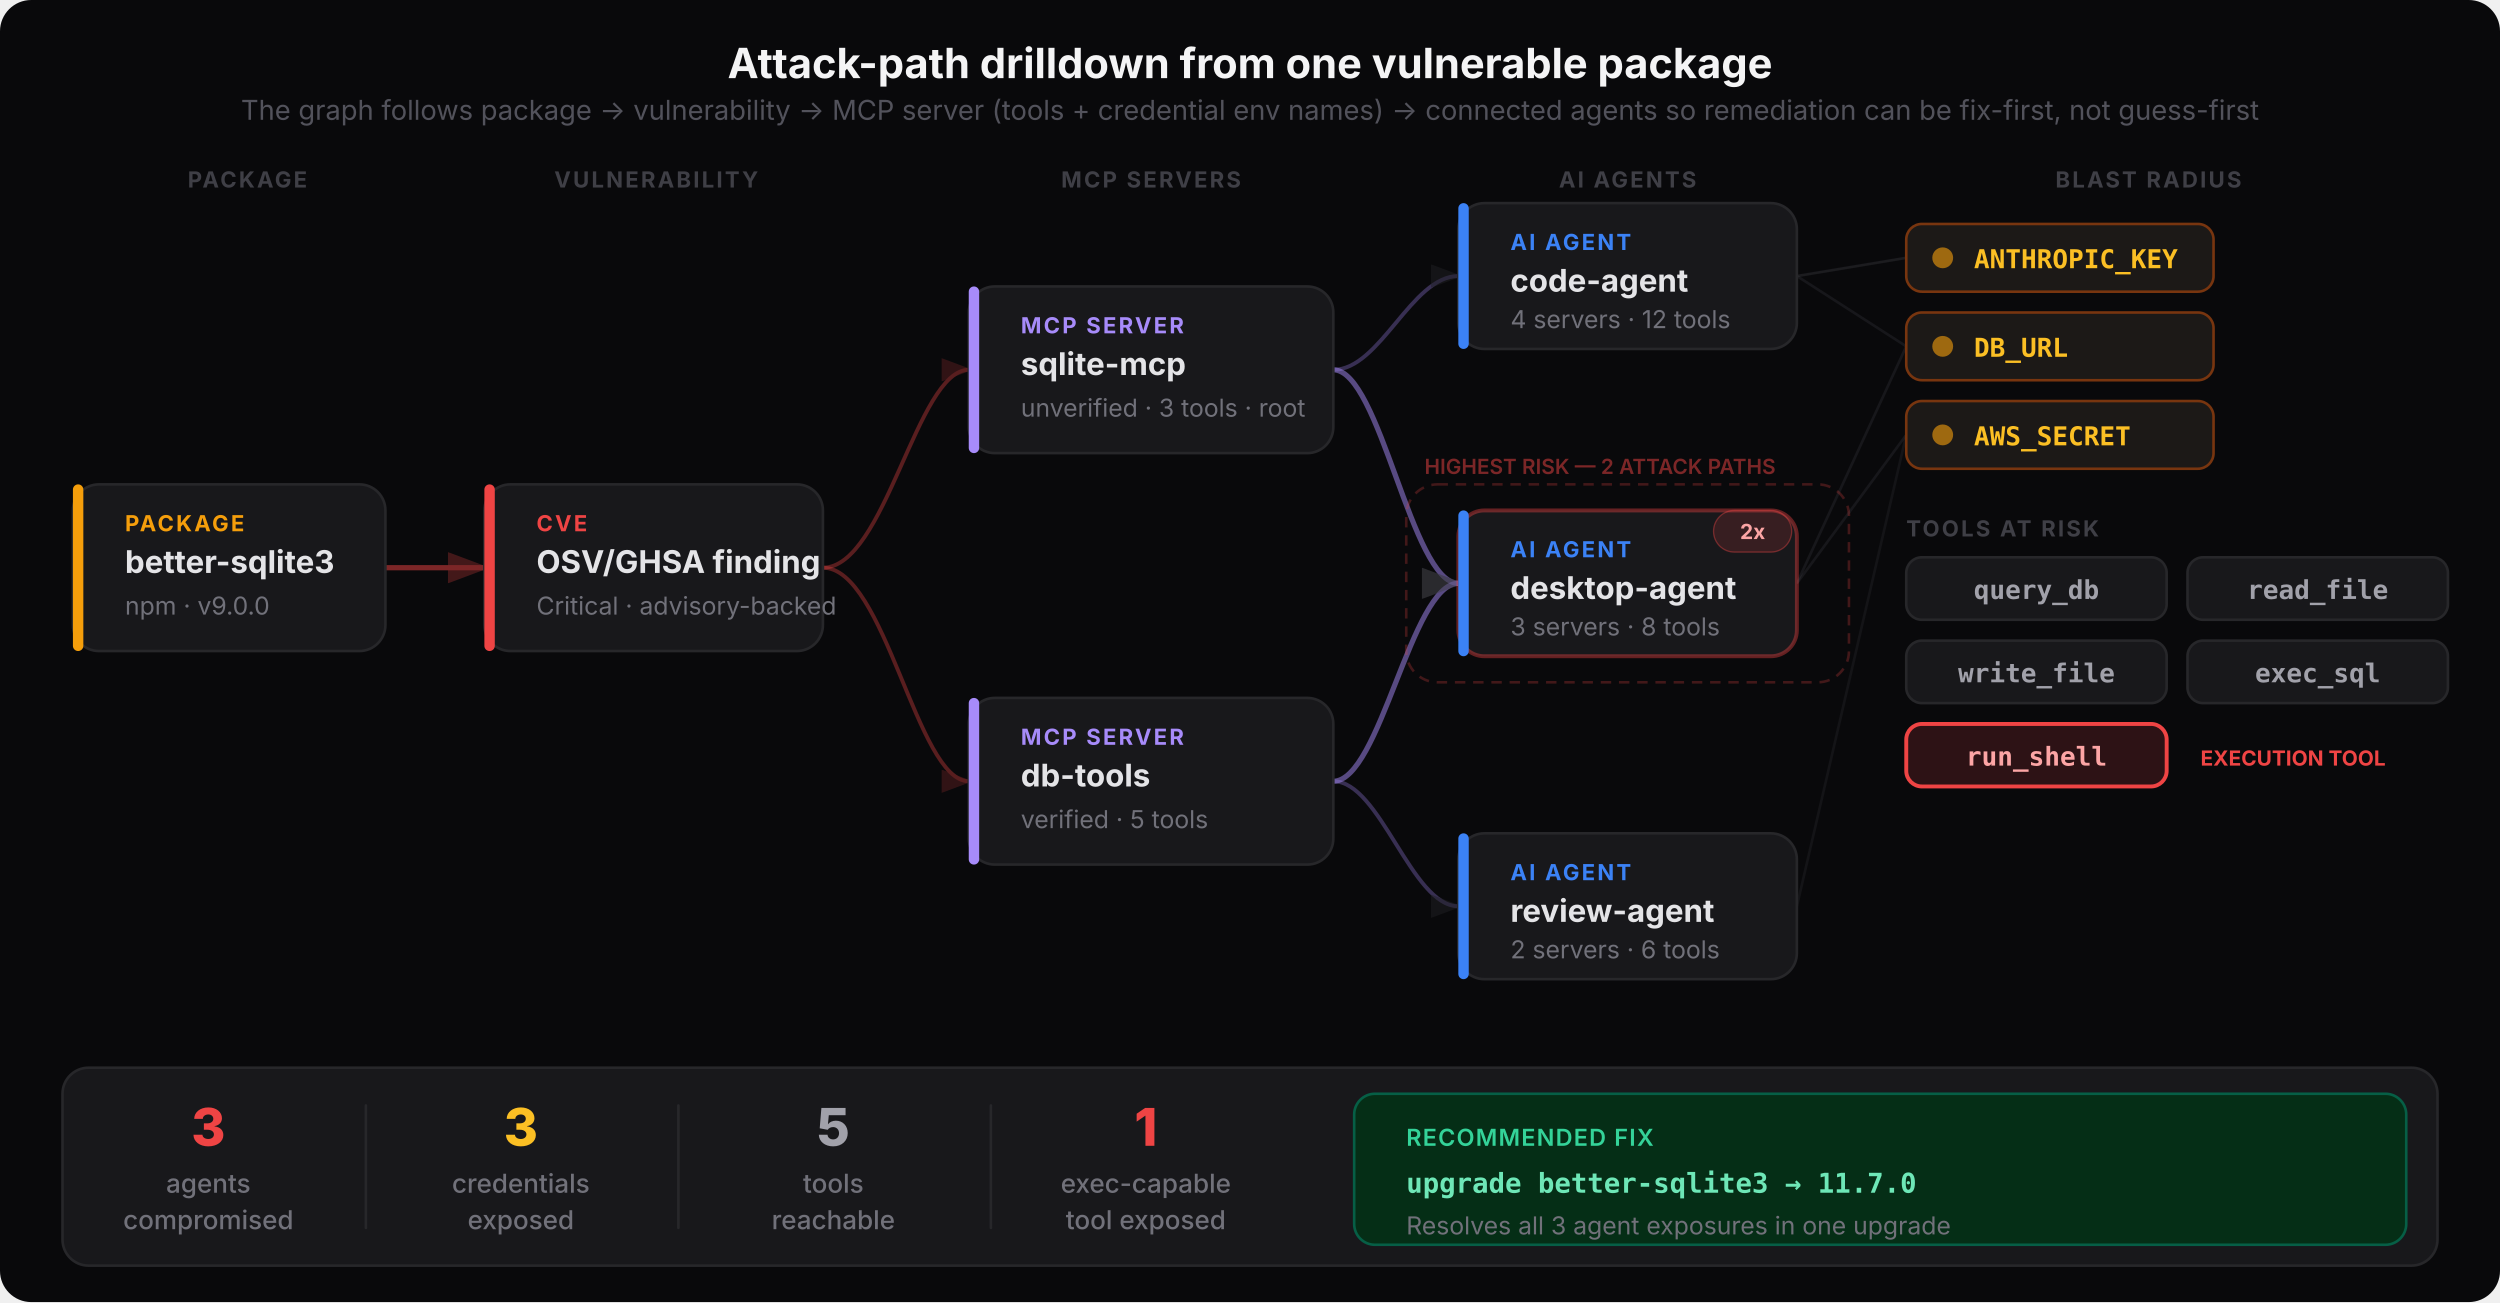
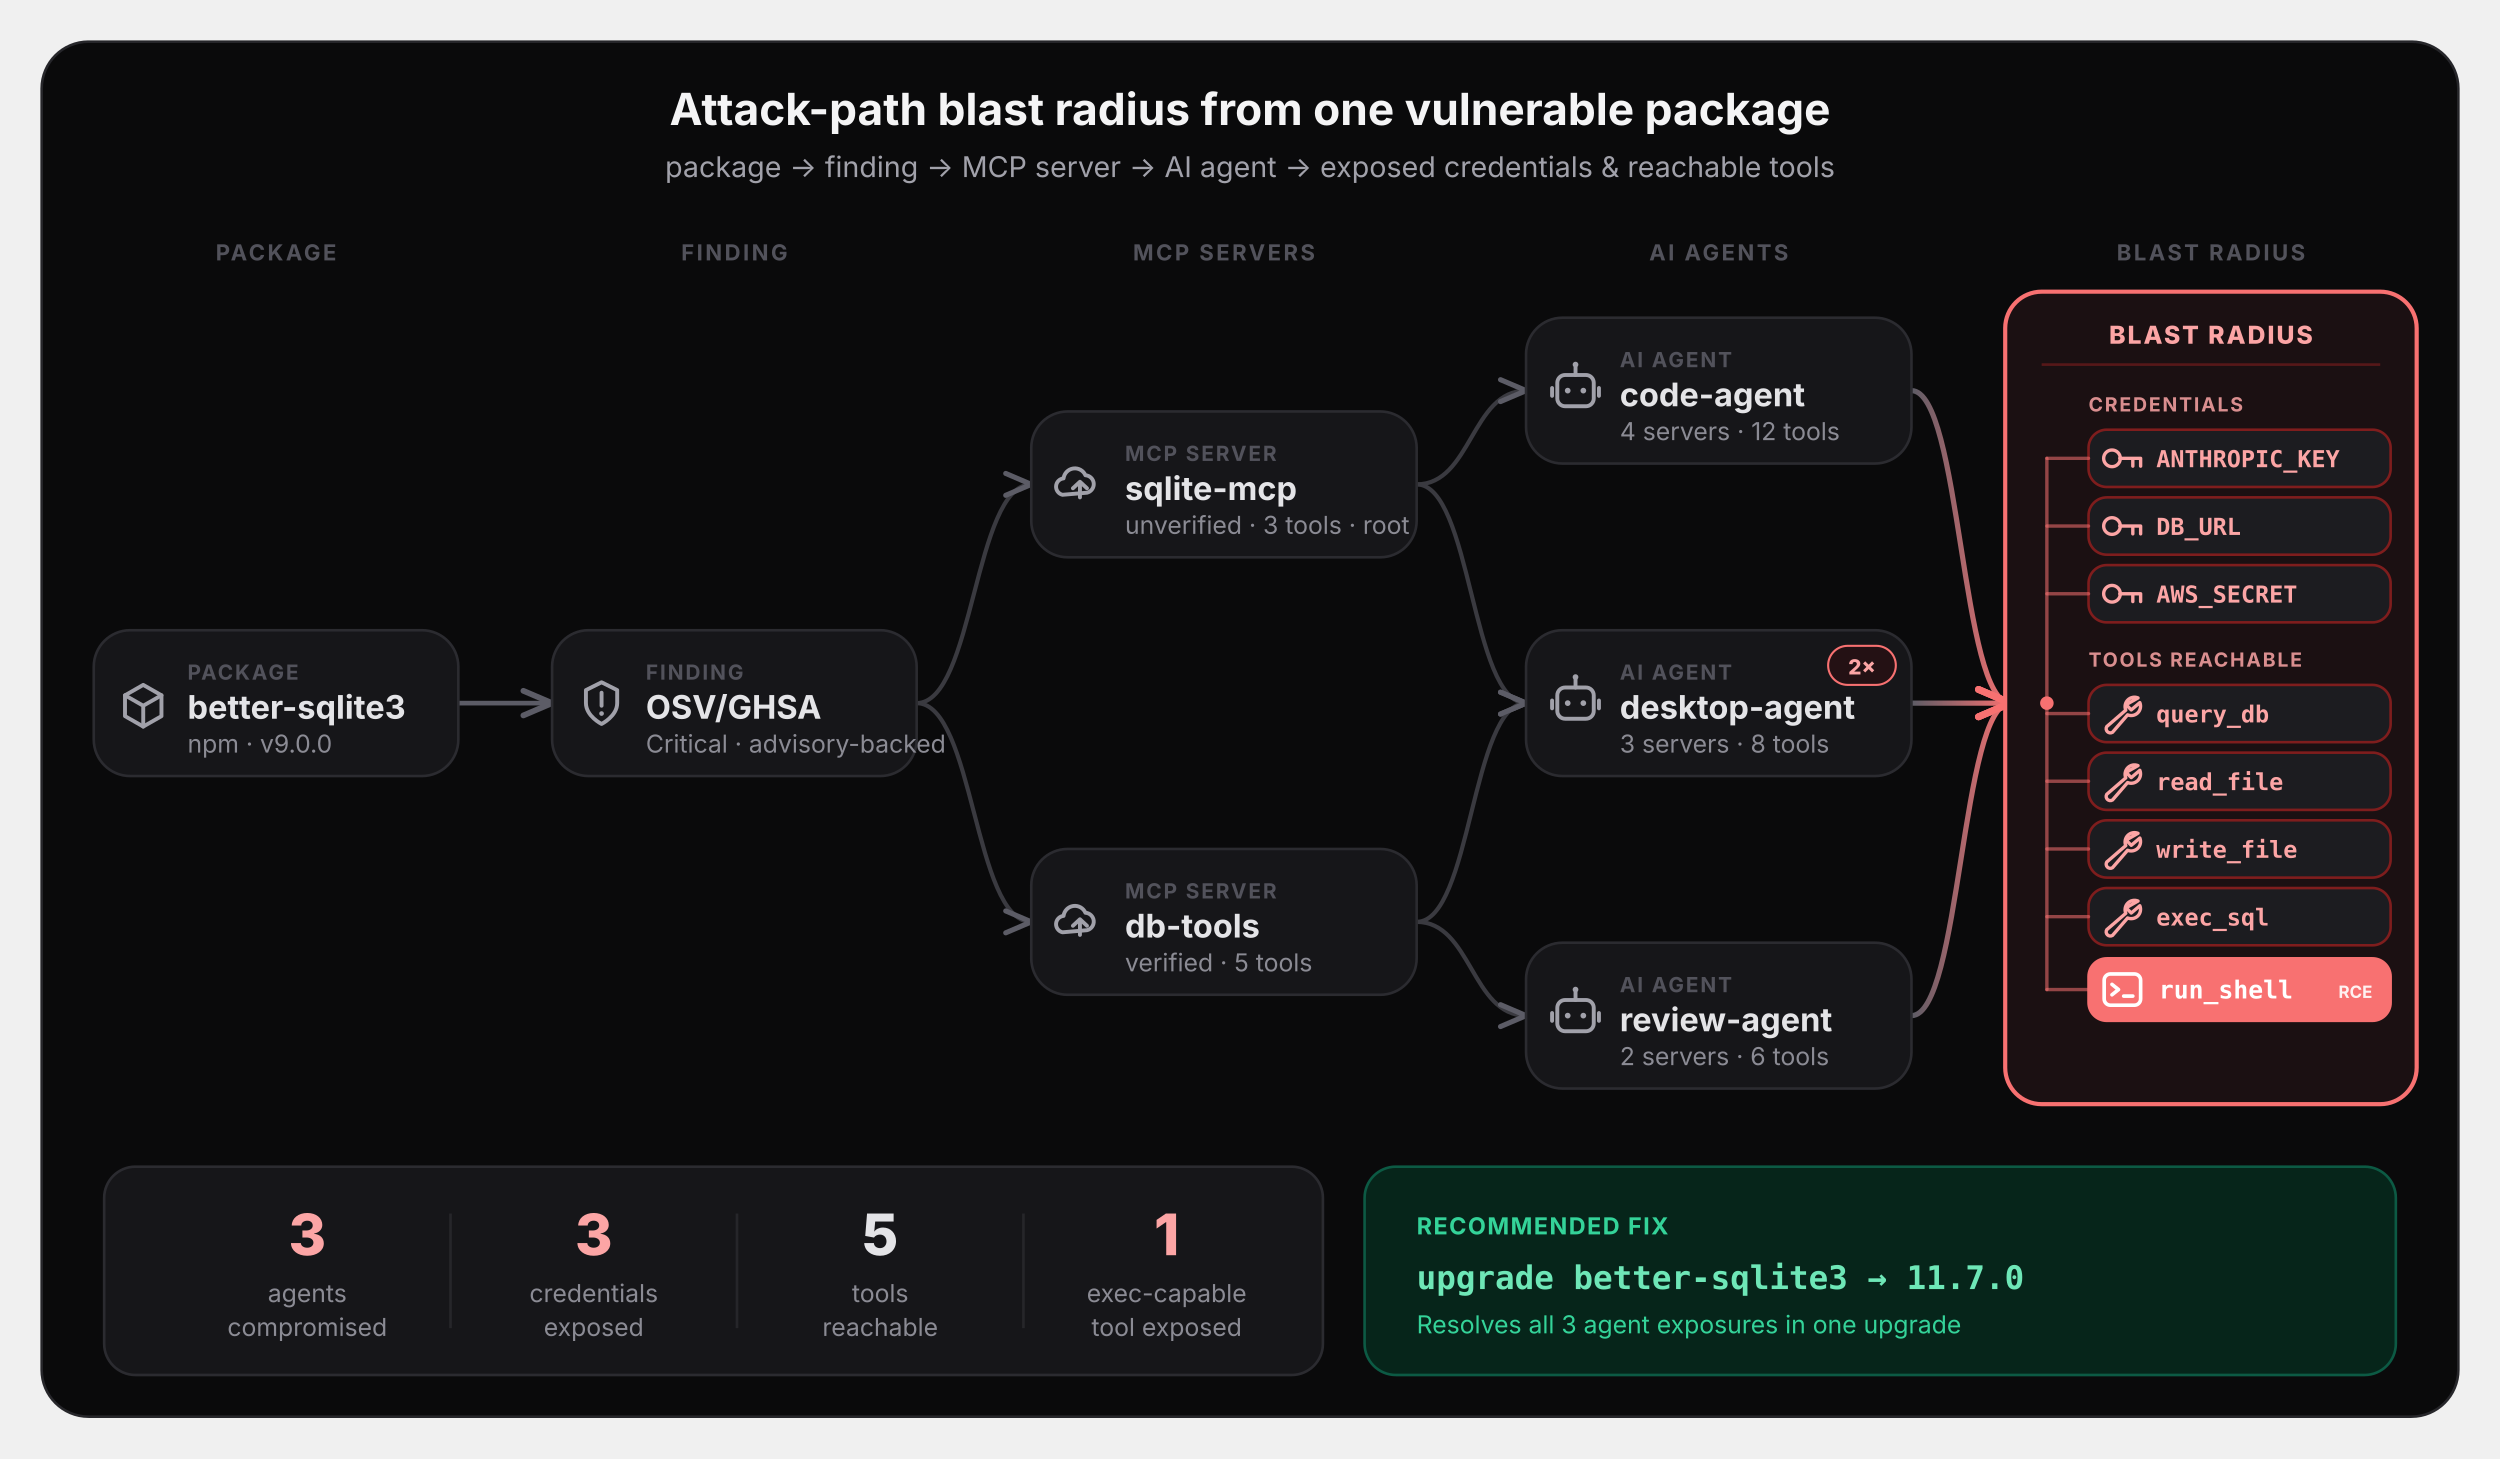
- <svg xmlns="http://www.w3.org/2000/svg" viewBox="0 0 960 500" fill="none">
-   <style>
-     text { font-family: system-ui, -apple-system, 'Segoe UI', sans-serif; }
-     .title { font-size: 16px; font-weight: 700; fill: #f4f4f5; }
-     .subtitle { font-size: 10.5px; font-weight: 400; fill: #52525b; }
-     .node-type { font-size: 8.5px; font-weight: 700; letter-spacing: 0.1em; }
-     .node-label { font-size: 12px; font-weight: 700; fill: #e4e4e7; }
-     .node-detail { font-size: 9.5px; font-weight: 400; fill: #71717a; }
-     .cred-label { font-size: 10px; font-weight: 600; font-family: ui-monospace, monospace; }
-     .tool-label { font-size: 10px; font-weight: 600; font-family: ui-monospace, monospace; }
-     .impact-num { font-size: 20px; font-weight: 800; }
-     .impact-label { font-size: 10px; font-weight: 500; fill: #71717a; }
-     .fix-label { font-size: 10.5px; font-weight: 700; font-family: ui-monospace, monospace; }
-     .section-label { font-size: 8.5px; font-weight: 700; letter-spacing: 0.1em; fill: #3f3f46; }
-   </style>
+ <svg xmlns="http://www.w3.org/2000/svg" viewBox="0 0 960 560" fill="none" font-family="system-ui, -apple-system, 'Segoe UI', sans-serif">
  <defs>
-     <marker id="arrow-red" viewBox="0 0 8 6" refX="7" refY="3" markerWidth="8" markerHeight="6" orient="auto">
-       <path d="M0 0 L8 3 L0 6Z" fill="#ef4444" opacity="0.5" />
+     <marker id="ar" viewBox="0 0 10 8" refX="8" refY="4" markerWidth="9" markerHeight="7" orient="auto">
+       <path d="M1 1 L8 4 L1 7" fill="none" stroke="#5c5c66" stroke-width="1.4" stroke-linecap="round" stroke-linejoin="round" />
    </marker>
-     <marker id="arrow-muted" viewBox="0 0 8 6" refX="7" refY="3" markerWidth="8" markerHeight="6" orient="auto">
-       <path d="M0 0 L8 3 L0 6Z" fill="#52525b" opacity="0.5" />
+     <marker id="arA" viewBox="0 0 10 8" refX="8" refY="4" markerWidth="9" markerHeight="7" orient="auto">
+       <path d="M1 1 L8 4 L1 7" fill="none" stroke="#f87171" stroke-width="1.5" stroke-linecap="round" stroke-linejoin="round" />
    </marker>
+     <linearGradient id="conv" gradientUnits="userSpaceOnUse" x1="734" y1="0" x2="772" y2="0">
+       <stop offset="0" stop-color="#5c5c66" />
+       <stop offset="1" stop-color="#f87171" />
+     </linearGradient>
  </defs>
-   <rect width="960" height="500" rx="12" fill="#09090b" />
-   <text x="480" y="30" text-anchor="middle" class="title">Attack-path drilldown from one vulnerable package</text>
-   <text x="480" y="46" text-anchor="middle" class="subtitle">The graph follows package → vulnerability → MCP server (tools + credential env names) → connected agents so remediation can be fix-first, not guess-first</text>
-   <line x1="148" y1="218" x2="186" y2="218" stroke="#ef4444" stroke-width="2" opacity="0.5" marker-end="url(#arrow-red)" />
-   <path d="M316 218 C340 218, 352 142, 372 142" stroke="#ef4444" stroke-width="1.5" opacity="0.35" fill="none" marker-end="url(#arrow-red)" />
-   <path d="M316 218 C340 218, 352 300, 372 300" stroke="#ef4444" stroke-width="1.5" opacity="0.35" fill="none" marker-end="url(#arrow-red)" />
-   <path d="M512 142 C530 142, 542 106, 560 106" stroke="#a78bfa" stroke-width="1.5" opacity="0.3" fill="none" marker-end="url(#arrow-muted)" />
-   <path d="M512 142 C530 142, 542 224, 560 224" stroke="#a78bfa" stroke-width="2" opacity="0.5" fill="none" marker-end="url(#arrow-muted)" />
-   <path d="M512 300 C530 300, 542 224, 560 224" stroke="#a78bfa" stroke-width="2" opacity="0.5" fill="none" marker-end="url(#arrow-muted)" />
-   <path d="M512 300 C530 300, 542 348, 560 348" stroke="#a78bfa" stroke-width="1.5" opacity="0.3" fill="none" marker-end="url(#arrow-muted)" />
-   <line x1="690" y1="106" x2="732" y2="99" stroke="#52525b" stroke-width="1" opacity="0.25" />
-   <line x1="690" y1="106" x2="732" y2="133" stroke="#52525b" stroke-width="1" opacity="0.2" />
-   <line x1="690" y1="224" x2="732" y2="133" stroke="#52525b" stroke-width="1" opacity="0.2" />
-   <line x1="690" y1="224" x2="732" y2="167" stroke="#52525b" stroke-width="1" opacity="0.2" />
-   <line x1="690" y1="348" x2="732" y2="167" stroke="#52525b" stroke-width="1" opacity="0.15" />
-   <text x="95" y="72" text-anchor="middle" class="section-label">PACKAGE</text>
-   <text x="252" y="72" text-anchor="middle" class="section-label">VULNERABILITY</text>
-   <text x="442" y="72" text-anchor="middle" class="section-label">MCP SERVERS</text>
-   <text x="625" y="72" text-anchor="middle" class="section-label">AI AGENTS</text>
-   <text x="825" y="72" text-anchor="middle" class="section-label">BLAST RADIUS</text>
-   <rect x="28" y="186" width="120" height="64" rx="10" fill="#18181b" stroke="#27272a" stroke-width="1" />
-   <rect x="28" y="186" width="4" height="64" rx="2" fill="#f59e0b" />
-   <text x="48" y="204" class="node-type" fill="#f59e0b">PACKAGE</text>
-   <text x="48" y="220" class="node-label">better-sqlite3</text>
-   <text x="48" y="236" class="node-detail">npm · v9.0.0</text>
-   <rect x="186" y="186" width="130" height="64" rx="10" fill="#18181b" stroke="#27272a" stroke-width="1" />
-   <rect x="186" y="186" width="4" height="64" rx="2" fill="#ef4444" />
-   <text x="206" y="204" class="node-type" fill="#ef4444">CVE</text>
-   <text x="206" y="220" class="node-label" fill="#fca5a5">OSV/GHSA finding</text>
-   <text x="206" y="236" class="node-detail">Critical · advisory-backed</text>
-   <rect x="372" y="110" width="140" height="64" rx="10" fill="#18181b" stroke="#27272a" stroke-width="1" />
-   <rect x="372" y="110" width="4" height="64" rx="2" fill="#a78bfa" />
-   <text x="392" y="128" class="node-type" fill="#a78bfa">MCP SERVER</text>
-   <text x="392" y="144" class="node-label">sqlite-mcp</text>
-   <text x="392" y="160" class="node-detail">unverified · 3 tools · root</text>
-   <rect x="372" y="268" width="140" height="64" rx="10" fill="#18181b" stroke="#27272a" stroke-width="1" />
-   <rect x="372" y="268" width="4" height="64" rx="2" fill="#a78bfa" />
-   <text x="392" y="286" class="node-type" fill="#a78bfa">MCP SERVER</text>
-   <text x="392" y="302" class="node-label">db-tools</text>
-   <text x="392" y="318" class="node-detail">verified · 5 tools</text>
-   <rect x="560" y="78" width="130" height="56" rx="10" fill="#18181b" stroke="#27272a" stroke-width="1" />
-   <rect x="560" y="78" width="4" height="56" rx="2" fill="#3b82f6" />
-   <text x="580" y="96" class="node-type" fill="#3b82f6">AI AGENT</text>
-   <text x="580" y="112" class="node-label">code-agent</text>
-   <text x="580" y="126" class="node-detail">4 servers · 12 tools</text>
-   <rect x="560" y="196" width="130" height="56" rx="10" fill="#18181b" stroke="#ef4444" stroke-width="1.5" stroke-opacity="0.4" />
-   <rect x="560" y="196" width="4" height="56" rx="2" fill="#3b82f6" />
-   <text x="580" y="214" class="node-type" fill="#3b82f6">AI AGENT</text>
-   <text x="580" y="230" class="node-label">desktop-agent</text>
-   <text x="580" y="244" class="node-detail">3 servers · 8 tools</text>
-   <rect x="658" y="196" width="30" height="16" rx="8" fill="#ef4444" fill-opacity="0.15" stroke="#ef4444" stroke-width="0.5" stroke-opacity="0.4" />
-   <text x="673" y="207" text-anchor="middle" font-size="8" font-weight="700" fill="#fca5a5" font-family="system-ui, sans-serif">2x</text>
-   <rect x="560" y="320" width="130" height="56" rx="10" fill="#18181b" stroke="#27272a" stroke-width="1" />
-   <rect x="560" y="320" width="4" height="56" rx="2" fill="#3b82f6" />
-   <text x="580" y="338" class="node-type" fill="#3b82f6">AI AGENT</text>
-   <text x="580" y="354" class="node-label">review-agent</text>
-   <text x="580" y="368" class="node-detail">2 servers · 6 tools</text>
-   <rect x="732" y="86" width="118" height="26" rx="6" fill="#1c1917" stroke="#78350f" stroke-width="1" />
-   <circle cx="746" cy="99" r="4" fill="#f59e0b" opacity="0.6" />
-   <text x="758" y="103" class="cred-label" fill="#fbbf24">ANTHROPIC_KEY</text>
-   <rect x="732" y="120" width="118" height="26" rx="6" fill="#1c1917" stroke="#78350f" stroke-width="1" />
-   <circle cx="746" cy="133" r="4" fill="#f59e0b" opacity="0.6" />
-   <text x="758" y="137" class="cred-label" fill="#fbbf24">DB_URL</text>
-   <rect x="732" y="154" width="118" height="26" rx="6" fill="#1c1917" stroke="#78350f" stroke-width="1" />
-   <circle cx="746" cy="167" r="4" fill="#f59e0b" opacity="0.6" />
-   <text x="758" y="171" class="cred-label" fill="#fbbf24">AWS_SECRET</text>
-   <text x="732" y="206" class="section-label">TOOLS AT RISK</text>
-   <rect x="732" y="214" width="100" height="24" rx="6" fill="#18181b" stroke="#27272a" stroke-width="1" />
-   <text x="782" y="230" text-anchor="middle" class="tool-label" fill="#a1a1aa">query_db</text>
-   <rect x="840" y="214" width="100" height="24" rx="6" fill="#18181b" stroke="#27272a" stroke-width="1" />
-   <text x="890" y="230" text-anchor="middle" class="tool-label" fill="#a1a1aa">read_file</text>
-   <rect x="732" y="246" width="100" height="24" rx="6" fill="#18181b" stroke="#27272a" stroke-width="1" />
-   <text x="782" y="262" text-anchor="middle" class="tool-label" fill="#a1a1aa">write_file</text>
-   <rect x="840" y="246" width="100" height="24" rx="6" fill="#18181b" stroke="#27272a" stroke-width="1" />
-   <text x="890" y="262" text-anchor="middle" class="tool-label" fill="#a1a1aa">exec_sql</text>
-   <rect x="732" y="278" width="100" height="24" rx="6" fill="#2d1215" stroke="#ef4444" stroke-width="1.5" />
-   <text x="782" y="294" text-anchor="middle" class="tool-label" fill="#fca5a5">run_shell</text>
-   <text x="845" y="294" font-size="8" font-weight="700" fill="#ef4444" font-family="system-ui, sans-serif">EXECUTION TOOL</text>
-   <rect x="540" y="186" width="170" height="76" rx="12" stroke="#ef4444" stroke-width="1" stroke-dasharray="4 3" stroke-opacity="0.25" fill="none" />
-   <text x="547" y="182" font-size="8" font-weight="600" fill="#ef4444" opacity="0.5" font-family="system-ui, sans-serif">HIGHEST RISK — 2 ATTACK PATHS</text>
-   <rect x="24" y="410" width="912" height="76" rx="10" fill="#18181b" stroke="#27272a" stroke-width="1" />
-   <text x="80" y="440" text-anchor="middle" class="impact-num" fill="#ef4444">3</text>
-   <text x="80" y="458" text-anchor="middle" class="impact-label">agents</text>
-   <text x="80" y="472" text-anchor="middle" class="impact-label">compromised</text>
-   <rect x="140" y="424" width="1" height="48" rx="0.5" fill="#27272a" />
-   <text x="200" y="440" text-anchor="middle" class="impact-num" fill="#fbbf24">3</text>
-   <text x="200" y="458" text-anchor="middle" class="impact-label">credentials</text>
-   <text x="200" y="472" text-anchor="middle" class="impact-label">exposed</text>
-   <rect x="260" y="424" width="1" height="48" rx="0.5" fill="#27272a" />
-   <text x="320" y="440" text-anchor="middle" class="impact-num" fill="#a1a1aa">5</text>
-   <text x="320" y="458" text-anchor="middle" class="impact-label">tools</text>
-   <text x="320" y="472" text-anchor="middle" class="impact-label">reachable</text>
-   <rect x="380" y="424" width="1" height="48" rx="0.5" fill="#27272a" />
-   <text x="440" y="440" text-anchor="middle" class="impact-num" fill="#ef4444">1</text>
-   <text x="440" y="458" text-anchor="middle" class="impact-label">exec-capable</text>
-   <text x="440" y="472" text-anchor="middle" class="impact-label">tool exposed</text>
-   <rect x="520" y="420" width="404" height="58" rx="8" fill="#052e16" stroke="#065f46" stroke-width="1" />
-   <text x="540" y="440" font-size="9" font-weight="600" fill="#34d399" letter-spacing="0.05em" font-family="system-ui, sans-serif">RECOMMENDED FIX</text>
-   <text x="540" y="458" class="fix-label" fill="#6ee7b7">upgrade better-sqlite3 → 11.7.0</text>
-   <text x="540" y="474" class="node-detail" fill="#34d399">Resolves all 3 agent exposures in one upgrade</text>
+   <rect x="16" y="16" width="928" height="528" rx="18" fill="#0a0a0b" stroke="#26262a" stroke-width="1" />
+   <text x="480" y="48" text-anchor="middle" font-size="17" font-weight="700" fill="#f4f4f5">Attack-path blast radius from one vulnerable package</text>
+   <text x="480" y="68" text-anchor="middle" font-size="11" fill="#a1a1aa">package → finding → MCP server → AI agent → exposed credentials &amp; reachable tools</text>
+   <text x="106" y="100" text-anchor="middle" font-size="8.5" font-weight="700" letter-spacing="0.11em" fill="#52525b">PACKAGE</text>
+   <text x="282" y="100" text-anchor="middle" font-size="8.5" font-weight="700" letter-spacing="0.11em" fill="#52525b">FINDING</text>
+   <text x="470" y="100" text-anchor="middle" font-size="8.5" font-weight="700" letter-spacing="0.11em" fill="#52525b">MCP SERVERS</text>
+   <text x="660" y="100" text-anchor="middle" font-size="8.5" font-weight="700" letter-spacing="0.11em" fill="#52525b">AI AGENTS</text>
+   <text x="849" y="100" text-anchor="middle" font-size="8.5" font-weight="700" letter-spacing="0.11em" fill="#52525b">BLAST RADIUS</text>
+   <path d="M176 270 C194.0 270 194.0 270 212 270" stroke="#5c5c66" stroke-width="1.8" fill="none" marker-end="url(#ar)" />
+   <path d="M352 270 C374.0 270 374.0 186 396 186" stroke="#3a3a40" stroke-width="1.6" fill="none" marker-end="url(#ar)" />
+   <path d="M352 270 C374.0 270 374.0 354 396 354" stroke="#3a3a40" stroke-width="1.6" fill="none" marker-end="url(#ar)" />
+   <path d="M544 186 C565.0 186 565.0 150 586 150" stroke="#3a3a40" stroke-width="1.6" fill="none" marker-end="url(#ar)" />
+   <path d="M544 186 C565.0 186 565.0 270 586 270" stroke="#3a3a40" stroke-width="1.6" fill="none" marker-end="url(#ar)" />
+   <path d="M544 354 C565.0 354 565.0 270 586 270" stroke="#3a3a40" stroke-width="1.6" fill="none" marker-end="url(#ar)" />
+   <path d="M544 354 C565.0 354 565.0 390 586 390" stroke="#3a3a40" stroke-width="1.6" fill="none" marker-end="url(#ar)" />
+   <path d="M734 150 C753.0 150 753.0 270 772 270" stroke="url(#conv)" stroke-width="2" fill="none" marker-end="url(#arA)" />
+   <path d="M734 270 C753.0 270 753.0 270 772 270" stroke="url(#conv)" stroke-width="2" fill="none" marker-end="url(#arA)" />
+   <path d="M734 390 C753.0 390 753.0 270 772 270" stroke="url(#conv)" stroke-width="2" fill="none" marker-end="url(#arA)" />
+   <rect x="36" y="242" width="140" height="56" rx="14" fill="#161619" stroke="#2b2b30" stroke-width="1" />
+   <path d="M55 263.0 L62 267.0 V275.0 L55 279.0 L48 275.0 V267.0 Z" stroke="#a1a1aa" stroke-width="1.5" fill="none" stroke-linecap="round" stroke-linejoin="round" />
+   <path d="M48 267.0 L55 271.0 L62 267.0 M55 271.0 V279.0" stroke="#a1a1aa" stroke-width="1.5" fill="none" stroke-linecap="round" stroke-linejoin="round" />
+   <text x="72" y="261" font-size="8" font-weight="700" letter-spacing="0.09em" fill="#52525b">PACKAGE</text>
+   <text x="72" y="276" font-size="12.5" font-weight="700" fill="#e4e4e7">better-sqlite3</text>
+   <text x="72" y="289" font-size="9.5" fill="#8b8b94">npm · v9.0.0</text>
+   <rect x="212" y="242" width="140" height="56" rx="14" fill="#161619" stroke="#2b2b30" stroke-width="1" />
+   <path d="M231 262.0 L237 265.0 V270.0 C237 275.0 231 278.0 231 278.0 C231 278.0 225 275.0 225 270.0 V265.0 Z" stroke="#a1a1aa" stroke-width="1.5" fill="none" stroke-linecap="round" stroke-linejoin="round" />
+   <path d="M231 266.0 V271.0" stroke="#a1a1aa" stroke-width="1.5" fill="none" stroke-linecap="round" stroke-linejoin="round" />
+   <circle cx="231" cy="274.0" r="0.9" fill="#a1a1aa" stroke="none" />
+   <text x="248" y="261" font-size="8" font-weight="700" letter-spacing="0.09em" fill="#52525b">FINDING</text>
+   <text x="248" y="276" font-size="12.5" font-weight="700" fill="#e4e4e7">OSV/GHSA</text>
+   <text x="248" y="289" font-size="9.5" fill="#8b8b94">Critical · advisory-backed</text>
+   <rect x="396" y="158" width="148" height="56" rx="14" fill="#161619" stroke="#2b2b30" stroke-width="1" />
+   <path d="M408 190.0 a3.2 3.2 0 0 1 0.4 -6.3 a4.4 4.4 0 0 1 8.4 -1.2 a3.4 3.4 0 0 1 0.6 6.7 Z" stroke="#a1a1aa" stroke-width="1.5" fill="none" stroke-linecap="round" stroke-linejoin="round" />
+   <path d="M414.7 191.0 V185.0 M412 187.5 L414.7 185.0 L417.4 187.5" stroke="#a1a1aa" stroke-width="1.5" fill="none" stroke-linecap="round" stroke-linejoin="round" />
+   <text x="432" y="177" font-size="8" font-weight="700" letter-spacing="0.09em" fill="#52525b">MCP SERVER</text>
+   <text x="432" y="192" font-size="12.5" font-weight="700" fill="#e4e4e7">sqlite-mcp</text>
+   <text x="432" y="205" font-size="9.5" fill="#8b8b94">unverified · 3 tools · root</text>
+   <rect x="396" y="326" width="148" height="56" rx="14" fill="#161619" stroke="#2b2b30" stroke-width="1" />
+   <path d="M408 358.0 a3.2 3.2 0 0 1 0.4 -6.3 a4.4 4.4 0 0 1 8.4 -1.2 a3.4 3.4 0 0 1 0.6 6.7 Z" stroke="#a1a1aa" stroke-width="1.5" fill="none" stroke-linecap="round" stroke-linejoin="round" />
+   <path d="M414.7 359.0 V353.0 M412 355.5 L414.7 353.0 L417.4 355.5" stroke="#a1a1aa" stroke-width="1.5" fill="none" stroke-linecap="round" stroke-linejoin="round" />
+   <text x="432" y="345" font-size="8" font-weight="700" letter-spacing="0.09em" fill="#52525b">MCP SERVER</text>
+   <text x="432" y="360" font-size="12.5" font-weight="700" fill="#e4e4e7">db-tools</text>
+   <text x="432" y="373" font-size="9.5" fill="#8b8b94">verified · 5 tools</text>
+   <rect x="586" y="122" width="148" height="56" rx="14" fill="#161619" stroke="#2b2b30" stroke-width="1" />
+   <path d="M605 141.0 V144.0" stroke="#a1a1aa" stroke-width="1.5" fill="none" stroke-linecap="round" stroke-linejoin="round" />
+   <circle cx="605" cy="140.0" r="1.1" fill="#a1a1aa" stroke="none" />
+   <rect x="598" y="144.0" width="14" height="12" rx="3" stroke="#a1a1aa" stroke-width="1.5" fill="none" stroke-linecap="round" stroke-linejoin="round" />
+   <circle cx="602" cy="150.0" r="1.1" fill="#a1a1aa" stroke="none" />
+   <circle cx="608" cy="150.0" r="1.1" fill="#a1a1aa" stroke="none" />
+   <path d="M596 149.0 V152.0 M614 149.0 V152.0" stroke="#a1a1aa" stroke-width="1.5" fill="none" stroke-linecap="round" stroke-linejoin="round" />
+   <text x="622" y="141" font-size="8" font-weight="700" letter-spacing="0.09em" fill="#52525b">AI AGENT</text>
+   <text x="622" y="156" font-size="12.5" font-weight="700" fill="#e4e4e7">code-agent</text>
+   <text x="622" y="169" font-size="9.5" fill="#8b8b94">4 servers · 12 tools</text>
+   <rect x="586" y="242" width="148" height="56" rx="14" fill="#161619" stroke="#2b2b30" stroke-width="1" />
+   <path d="M605 261.0 V264.0" stroke="#a1a1aa" stroke-width="1.5" fill="none" stroke-linecap="round" stroke-linejoin="round" />
+   <circle cx="605" cy="260.0" r="1.1" fill="#a1a1aa" stroke="none" />
+   <rect x="598" y="264.0" width="14" height="12" rx="3" stroke="#a1a1aa" stroke-width="1.5" fill="none" stroke-linecap="round" stroke-linejoin="round" />
+   <circle cx="602" cy="270.0" r="1.1" fill="#a1a1aa" stroke="none" />
+   <circle cx="608" cy="270.0" r="1.1" fill="#a1a1aa" stroke="none" />
+   <path d="M596 269.0 V272.0 M614 269.0 V272.0" stroke="#a1a1aa" stroke-width="1.5" fill="none" stroke-linecap="round" stroke-linejoin="round" />
+   <text x="622" y="261" font-size="8" font-weight="700" letter-spacing="0.09em" fill="#52525b">AI AGENT</text>
+   <text x="622" y="276" font-size="12.5" font-weight="700" fill="#e4e4e7">desktop-agent</text>
+   <text x="622" y="289" font-size="9.5" fill="#8b8b94">3 servers · 8 tools</text>
+   <rect x="586" y="362" width="148" height="56" rx="14" fill="#161619" stroke="#2b2b30" stroke-width="1" />
+   <path d="M605 381.0 V384.0" stroke="#a1a1aa" stroke-width="1.5" fill="none" stroke-linecap="round" stroke-linejoin="round" />
+   <circle cx="605" cy="380.0" r="1.1" fill="#a1a1aa" stroke="none" />
+   <rect x="598" y="384.0" width="14" height="12" rx="3" stroke="#a1a1aa" stroke-width="1.5" fill="none" stroke-linecap="round" stroke-linejoin="round" />
+   <circle cx="602" cy="390.0" r="1.1" fill="#a1a1aa" stroke="none" />
+   <circle cx="608" cy="390.0" r="1.1" fill="#a1a1aa" stroke="none" />
+   <path d="M596 389.0 V392.0 M614 389.0 V392.0" stroke="#a1a1aa" stroke-width="1.5" fill="none" stroke-linecap="round" stroke-linejoin="round" />
+   <text x="622" y="381" font-size="8" font-weight="700" letter-spacing="0.09em" fill="#52525b">AI AGENT</text>
+   <text x="622" y="396" font-size="12.5" font-weight="700" fill="#e4e4e7">review-agent</text>
+   <text x="622" y="409" font-size="9.5" fill="#8b8b94">2 servers · 6 tools</text>
+   <rect x="702" y="248" width="26" height="15" rx="7.5" fill="#241114" stroke="#f87171" stroke-width="0.8" />
+   <text x="715" y="259" text-anchor="middle" font-size="8" font-weight="800" fill="#fca5a5">2×</text>
+   <rect x="770" y="112" width="158" height="312" rx="14" fill="#1b1012" stroke="#f87171" stroke-width="1.6" />
+   <text x="849" y="132" text-anchor="middle" font-size="9.5" font-weight="800" letter-spacing="0.08em" fill="#fca5a5">BLAST RADIUS</text>
+   <line x1="784" y1="140" x2="914" y2="140" stroke="#7f1d1d" stroke-width="1" opacity="0.6" />
+   <circle cx="786" cy="270" r="2.6" fill="#f87171" />
+   <text x="802" y="158" font-size="7.5" font-weight="700" letter-spacing="0.09em" fill="#fca5a5" opacity="0.85">CREDENTIALS</text>
+   <rect x="802" y="165" width="116" height="22" rx="7" fill="#1c1c20" stroke="#7f1d1d" stroke-width="1" />
+   <circle cx="811" cy="176" r="3.2" stroke="#fca5a5" stroke-width="1.3" fill="none" stroke-linecap="round" stroke-linejoin="round" />
+   <path d="M814 176 H822 M819 176 V179 M822 176 V179" stroke="#fca5a5" stroke-width="1.3" fill="none" stroke-linecap="round" stroke-linejoin="round" />
+   <text x="828" y="179.4" font-size="9" font-weight="600" font-family="ui-monospace, monospace" fill="#fca5a5">ANTHROPIC_KEY</text>
+   <rect x="802" y="191" width="116" height="22" rx="7" fill="#1c1c20" stroke="#7f1d1d" stroke-width="1" />
+   <circle cx="811" cy="202" r="3.2" stroke="#fca5a5" stroke-width="1.3" fill="none" stroke-linecap="round" stroke-linejoin="round" />
+   <path d="M814 202 H822 M819 202 V205 M822 202 V205" stroke="#fca5a5" stroke-width="1.3" fill="none" stroke-linecap="round" stroke-linejoin="round" />
+   <text x="828" y="205.4" font-size="9" font-weight="600" font-family="ui-monospace, monospace" fill="#fca5a5">DB_URL</text>
+   <rect x="802" y="217" width="116" height="22" rx="7" fill="#1c1c20" stroke="#7f1d1d" stroke-width="1" />
+   <circle cx="811" cy="228" r="3.2" stroke="#fca5a5" stroke-width="1.3" fill="none" stroke-linecap="round" stroke-linejoin="round" />
+   <path d="M814 228 H822 M819 228 V231 M822 228 V231" stroke="#fca5a5" stroke-width="1.3" fill="none" stroke-linecap="round" stroke-linejoin="round" />
+   <text x="828" y="231.4" font-size="9" font-weight="600" font-family="ui-monospace, monospace" fill="#fca5a5">AWS_SECRET</text>
+   <text x="802" y="256" font-size="7.5" font-weight="700" letter-spacing="0.09em" fill="#fca5a5" opacity="0.85">TOOLS REACHABLE</text>
+   <rect x="802" y="263" width="116" height="22" rx="7" fill="#1c1c20" stroke="#7f1d1d" stroke-width="1" />
+   <path d="M821 268 a3.6 3.6 0 0 0 -4.7 4.7 L809 279 a1.6 1.6 0 0 0 2.2 2.2 L817 274.5 a3.6 3.6 0 0 0 4.7 -4.7 L818.4 272.6 L816.4 270.6 Z" stroke="#fca5a5" stroke-width="1.3" fill="none" stroke-linecap="round" stroke-linejoin="round" />
+   <text x="828" y="277.4" font-size="9" font-weight="600" font-family="ui-monospace, monospace" fill="#fca5a5">query_db</text>
+   <rect x="802" y="289" width="116" height="22" rx="7" fill="#1c1c20" stroke="#7f1d1d" stroke-width="1" />
+   <path d="M821 294 a3.6 3.6 0 0 0 -4.7 4.7 L809 305 a1.6 1.6 0 0 0 2.2 2.2 L817 300.5 a3.6 3.6 0 0 0 4.7 -4.7 L818.4 298.6 L816.4 296.6 Z" stroke="#fca5a5" stroke-width="1.3" fill="none" stroke-linecap="round" stroke-linejoin="round" />
+   <text x="828" y="303.4" font-size="9" font-weight="600" font-family="ui-monospace, monospace" fill="#fca5a5">read_file</text>
+   <rect x="802" y="315" width="116" height="22" rx="7" fill="#1c1c20" stroke="#7f1d1d" stroke-width="1" />
+   <path d="M821 320 a3.6 3.6 0 0 0 -4.7 4.7 L809 331 a1.6 1.6 0 0 0 2.2 2.2 L817 326.5 a3.6 3.6 0 0 0 4.7 -4.7 L818.4 324.6 L816.4 322.6 Z" stroke="#fca5a5" stroke-width="1.3" fill="none" stroke-linecap="round" stroke-linejoin="round" />
+   <text x="828" y="329.4" font-size="9" font-weight="600" font-family="ui-monospace, monospace" fill="#fca5a5">write_file</text>
+   <rect x="802" y="341" width="116" height="22" rx="7" fill="#1c1c20" stroke="#7f1d1d" stroke-width="1" />
+   <path d="M821 346 a3.6 3.6 0 0 0 -4.7 4.7 L809 357 a1.6 1.6 0 0 0 2.2 2.2 L817 352.5 a3.6 3.6 0 0 0 4.7 -4.7 L818.4 350.6 L816.4 348.6 Z" stroke="#fca5a5" stroke-width="1.3" fill="none" stroke-linecap="round" stroke-linejoin="round" />
+   <text x="828" y="355.4" font-size="9" font-weight="600" font-family="ui-monospace, monospace" fill="#fca5a5">exec_sql</text>
+   <rect x="802" y="368" width="116" height="24" rx="7" fill="#f87171" stroke="#f87171" stroke-width="1" />
+   <rect x="808" y="374" width="14" height="12" rx="2.4" stroke="#ffffff" stroke-width="1.4" fill="none" stroke-linecap="round" stroke-linejoin="round" />
+   <path d="M811 378 L813.5 380 L811 382 M815.5 382.5 H819" stroke="#ffffff" stroke-width="1.4" fill="none" stroke-linecap="round" stroke-linejoin="round" />
+   <text x="829" y="383.4" font-size="9.5" font-weight="700" font-family="ui-monospace, monospace" fill="#ffffff">run_shell</text>
+   <text x="911" y="383.2" text-anchor="end" font-size="6.5" font-weight="700" fill="#ffffff" opacity="0.9">RCE</text>
+   <path d="M786 176 V380" stroke="#f87171" stroke-width="1.3" fill="none" opacity="0.55" stroke-linecap="round" />
+   <path d="M786 176 H802" stroke="#f87171" stroke-width="1.3" fill="none" opacity="0.55" stroke-linecap="round" />
+   <path d="M786 202 H802" stroke="#f87171" stroke-width="1.3" fill="none" opacity="0.55" stroke-linecap="round" />
+   <path d="M786 228 H802" stroke="#f87171" stroke-width="1.3" fill="none" opacity="0.55" stroke-linecap="round" />
+   <path d="M786 274 H802" stroke="#f87171" stroke-width="1.3" fill="none" opacity="0.55" stroke-linecap="round" />
+   <path d="M786 300 H802" stroke="#f87171" stroke-width="1.3" fill="none" opacity="0.55" stroke-linecap="round" />
+   <path d="M786 326 H802" stroke="#f87171" stroke-width="1.3" fill="none" opacity="0.55" stroke-linecap="round" />
+   <path d="M786 352 H802" stroke="#f87171" stroke-width="1.3" fill="none" opacity="0.55" stroke-linecap="round" />
+   <path d="M786 380 H802" stroke="#f87171" stroke-width="1.3" fill="none" opacity="0.55" stroke-linecap="round" />
+   <rect x="40" y="448" width="468" height="80" rx="12" fill="#161619" stroke="#2b2b30" stroke-width="1" />
+   <text x="118" y="482" text-anchor="middle" font-size="22" font-weight="800" fill="#fca5a5">3</text>
+   <text x="118" y="500" text-anchor="middle" font-size="9.5" fill="#8b8b94">agents</text>
+   <text x="118" y="513" text-anchor="middle" font-size="9.5" fill="#8b8b94">compromised</text>
+   <line x1="173.0" y1="466" x2="173.0" y2="510" stroke="#26262a" stroke-width="1" />
+   <text x="228" y="482" text-anchor="middle" font-size="22" font-weight="800" fill="#fca5a5">3</text>
+   <text x="228" y="500" text-anchor="middle" font-size="9.5" fill="#8b8b94">credentials</text>
+   <text x="228" y="513" text-anchor="middle" font-size="9.5" fill="#8b8b94">exposed</text>
+   <line x1="283.0" y1="466" x2="283.0" y2="510" stroke="#26262a" stroke-width="1" />
+   <text x="338" y="482" text-anchor="middle" font-size="22" font-weight="800" fill="#e4e4e7">5</text>
+   <text x="338" y="500" text-anchor="middle" font-size="9.5" fill="#8b8b94">tools</text>
+   <text x="338" y="513" text-anchor="middle" font-size="9.5" fill="#8b8b94">reachable</text>
+   <line x1="393.0" y1="466" x2="393.0" y2="510" stroke="#26262a" stroke-width="1" />
+   <text x="448" y="482" text-anchor="middle" font-size="22" font-weight="800" fill="#fca5a5">1</text>
+   <text x="448" y="500" text-anchor="middle" font-size="9.5" fill="#8b8b94">exec-capable</text>
+   <text x="448" y="513" text-anchor="middle" font-size="9.5" fill="#8b8b94">tool exposed</text>
+   <rect x="524" y="448" width="396" height="80" rx="12" fill="#06251a" stroke="#0c5a44" stroke-width="1" />
+   <text x="544" y="474" font-size="9" font-weight="700" letter-spacing="0.06em" fill="#34d399">RECOMMENDED FIX</text>
+   <text x="544" y="495" font-size="12.5" font-weight="700" font-family="ui-monospace, monospace" fill="#6ee7b7">upgrade better-sqlite3 → 11.7.0</text>
+   <text x="544" y="512" font-size="9.5" fill="#34d399">Resolves all 3 agent exposures in one upgrade</text>
</svg>
